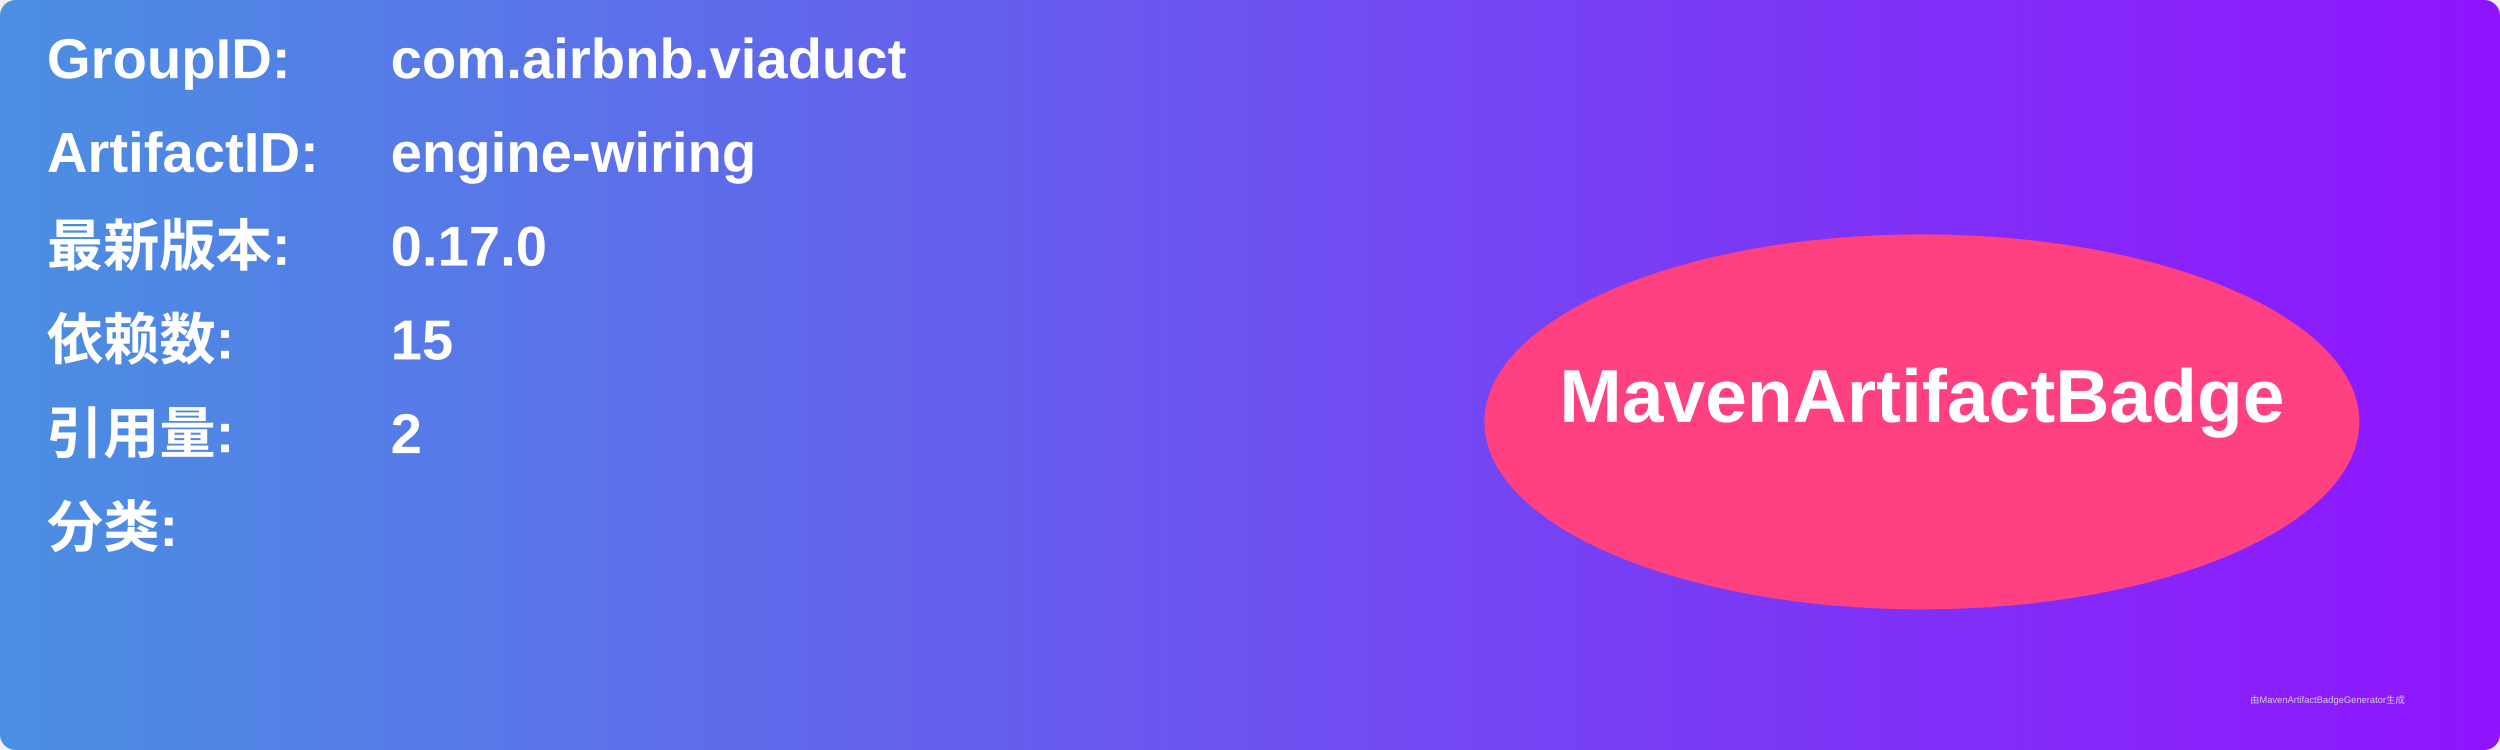
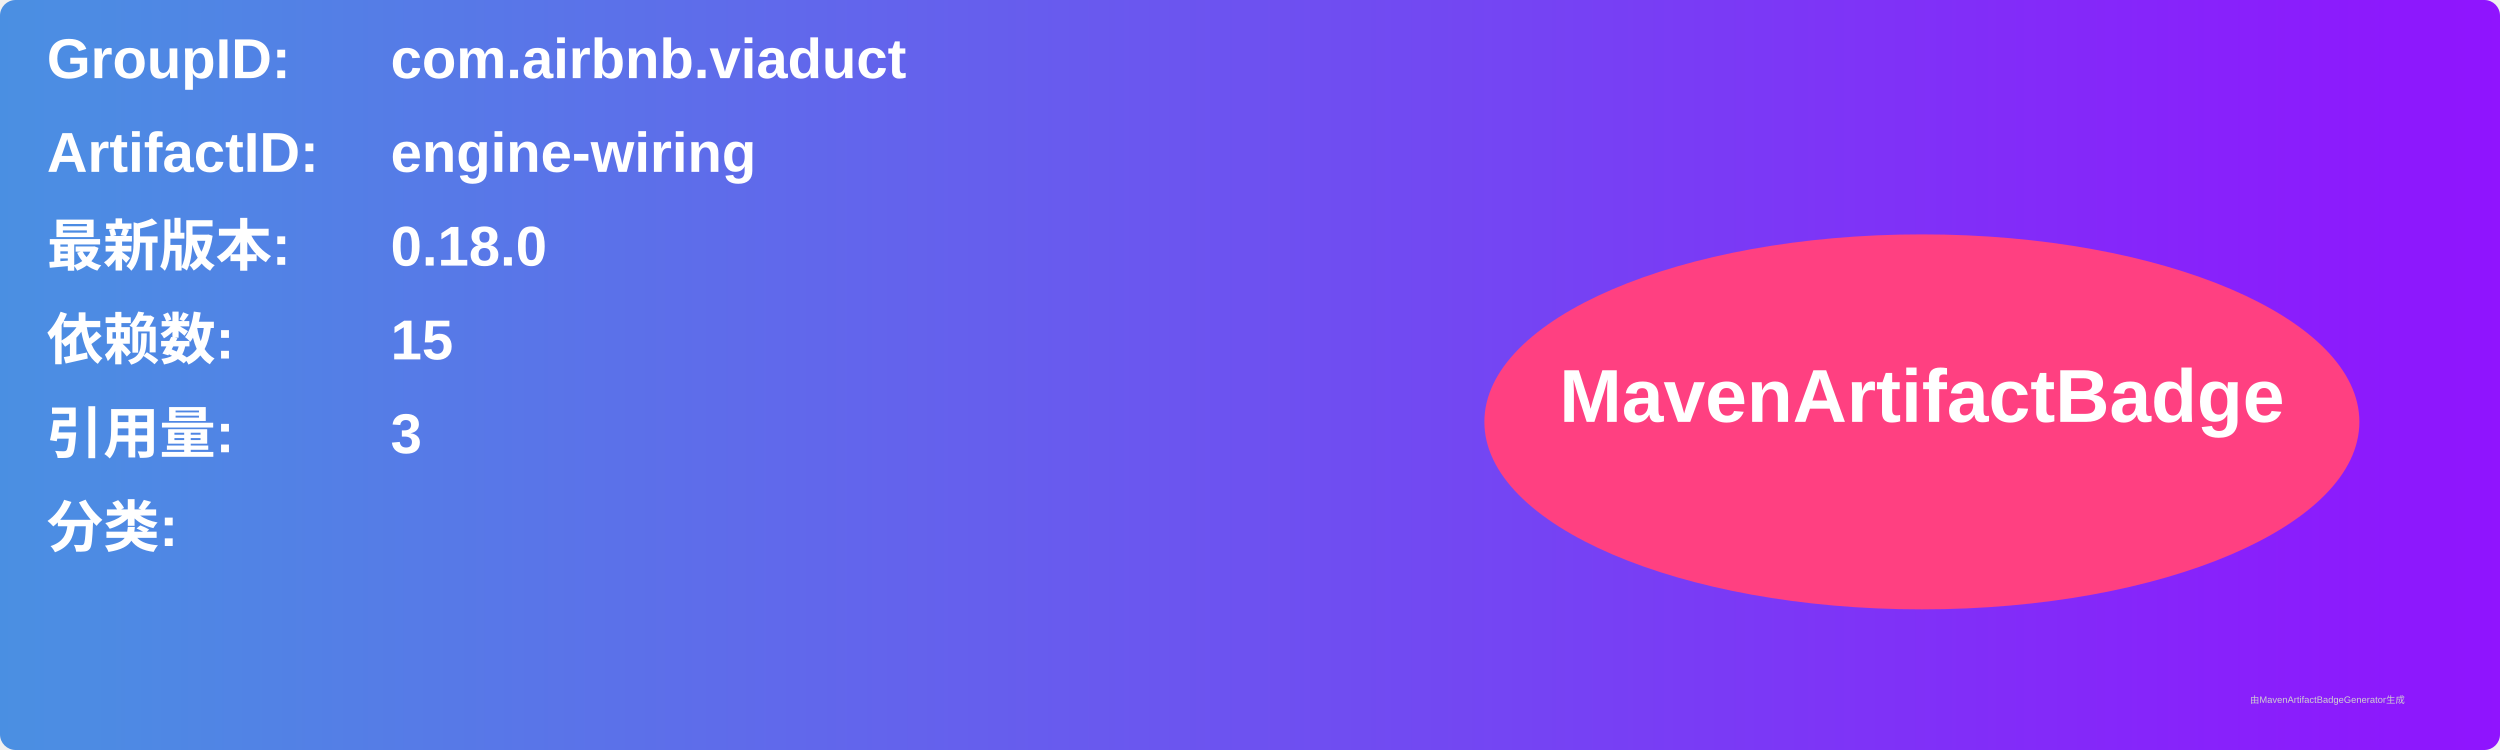
<svg xmlns="http://www.w3.org/2000/svg" width="800" height="240" viewBox="0 0 800 240">
  <linearGradient id="grad" x1="0%" y1="0%" x2="100%" y2="0%">
    <stop offset="0%" stop-color="#4a90e2" />
    <stop offset="100%" stop-color="#9013fe" />
  </linearGradient>
  <rect width="100%" height="100%" rx="5" ry="5" fill="url(#grad)" />
  <g transform="translate(15, 15)">
    <text x="0" y="10" font-family="Arial" font-size="18" fill="white" font-weight="bold" width="260">GroupID:</text>
    <text x="110" y="10" font-family="Arial" font-size="18" fill="white" font-weight="bold" width="460">com.airbnb.viaduct</text>
    <text x="0" y="40" font-family="Arial" font-size="18" fill="white" font-weight="bold" width="260">ArtifactID:</text>
    <text x="110" y="40" font-family="Arial" font-size="18" fill="white" font-weight="bold" width="460">engine-wiring</text>
    <text x="0" y="70" font-family="Arial" font-size="18" fill="white" font-weight="bold">最新版本:</text>
    <text x="110" y="70" font-family="Arial" font-size="18" fill="white" font-weight="bold">
-       <tspan font-weight="bold">0.17.0</tspan>
+       <tspan font-weight="bold">0.18.0</tspan>
    </text>
    <text x="0" y="100" font-family="Arial" font-size="18" fill="white" font-weight="bold">依赖数: </text>
    <text x="110" y="100" font-family="Arial" font-size="18" fill="white">
      <tspan font-weight="bold">15</tspan>
    </text>
    <text x="0" y="130" font-family="Arial" font-size="18" fill="white" font-weight="bold">引用量: </text>
    <text x="110" y="130" font-family="Arial" font-size="18" fill="white">
-       <tspan font-weight="bold">2</tspan>
+       <tspan font-weight="bold">3</tspan>
    </text>
    <text x="0" y="160" font-family="Arial" font-size="18" fill="white" font-weight="bold">分类:</text>
    <text x="10" y="190" font-family="Arial" font-size="10" fill="white">
      <tspan font-weight="bold" />
    </text>
    <ellipse cx="600" cy="120" rx="140" ry="60" fill="#ff4081" />
    <text x="600" y="120" text-anchor="middle" font-family="Arial" font-size="24" fill="white" font-weight="bold">MavenArtifactBadge</text>
  </g>
  <text x="720" y="225" font-family="Arial" font-size="3" fill="#d0d0d0">由MavenArtifactBadgeGenerator生成</text>
</svg>
